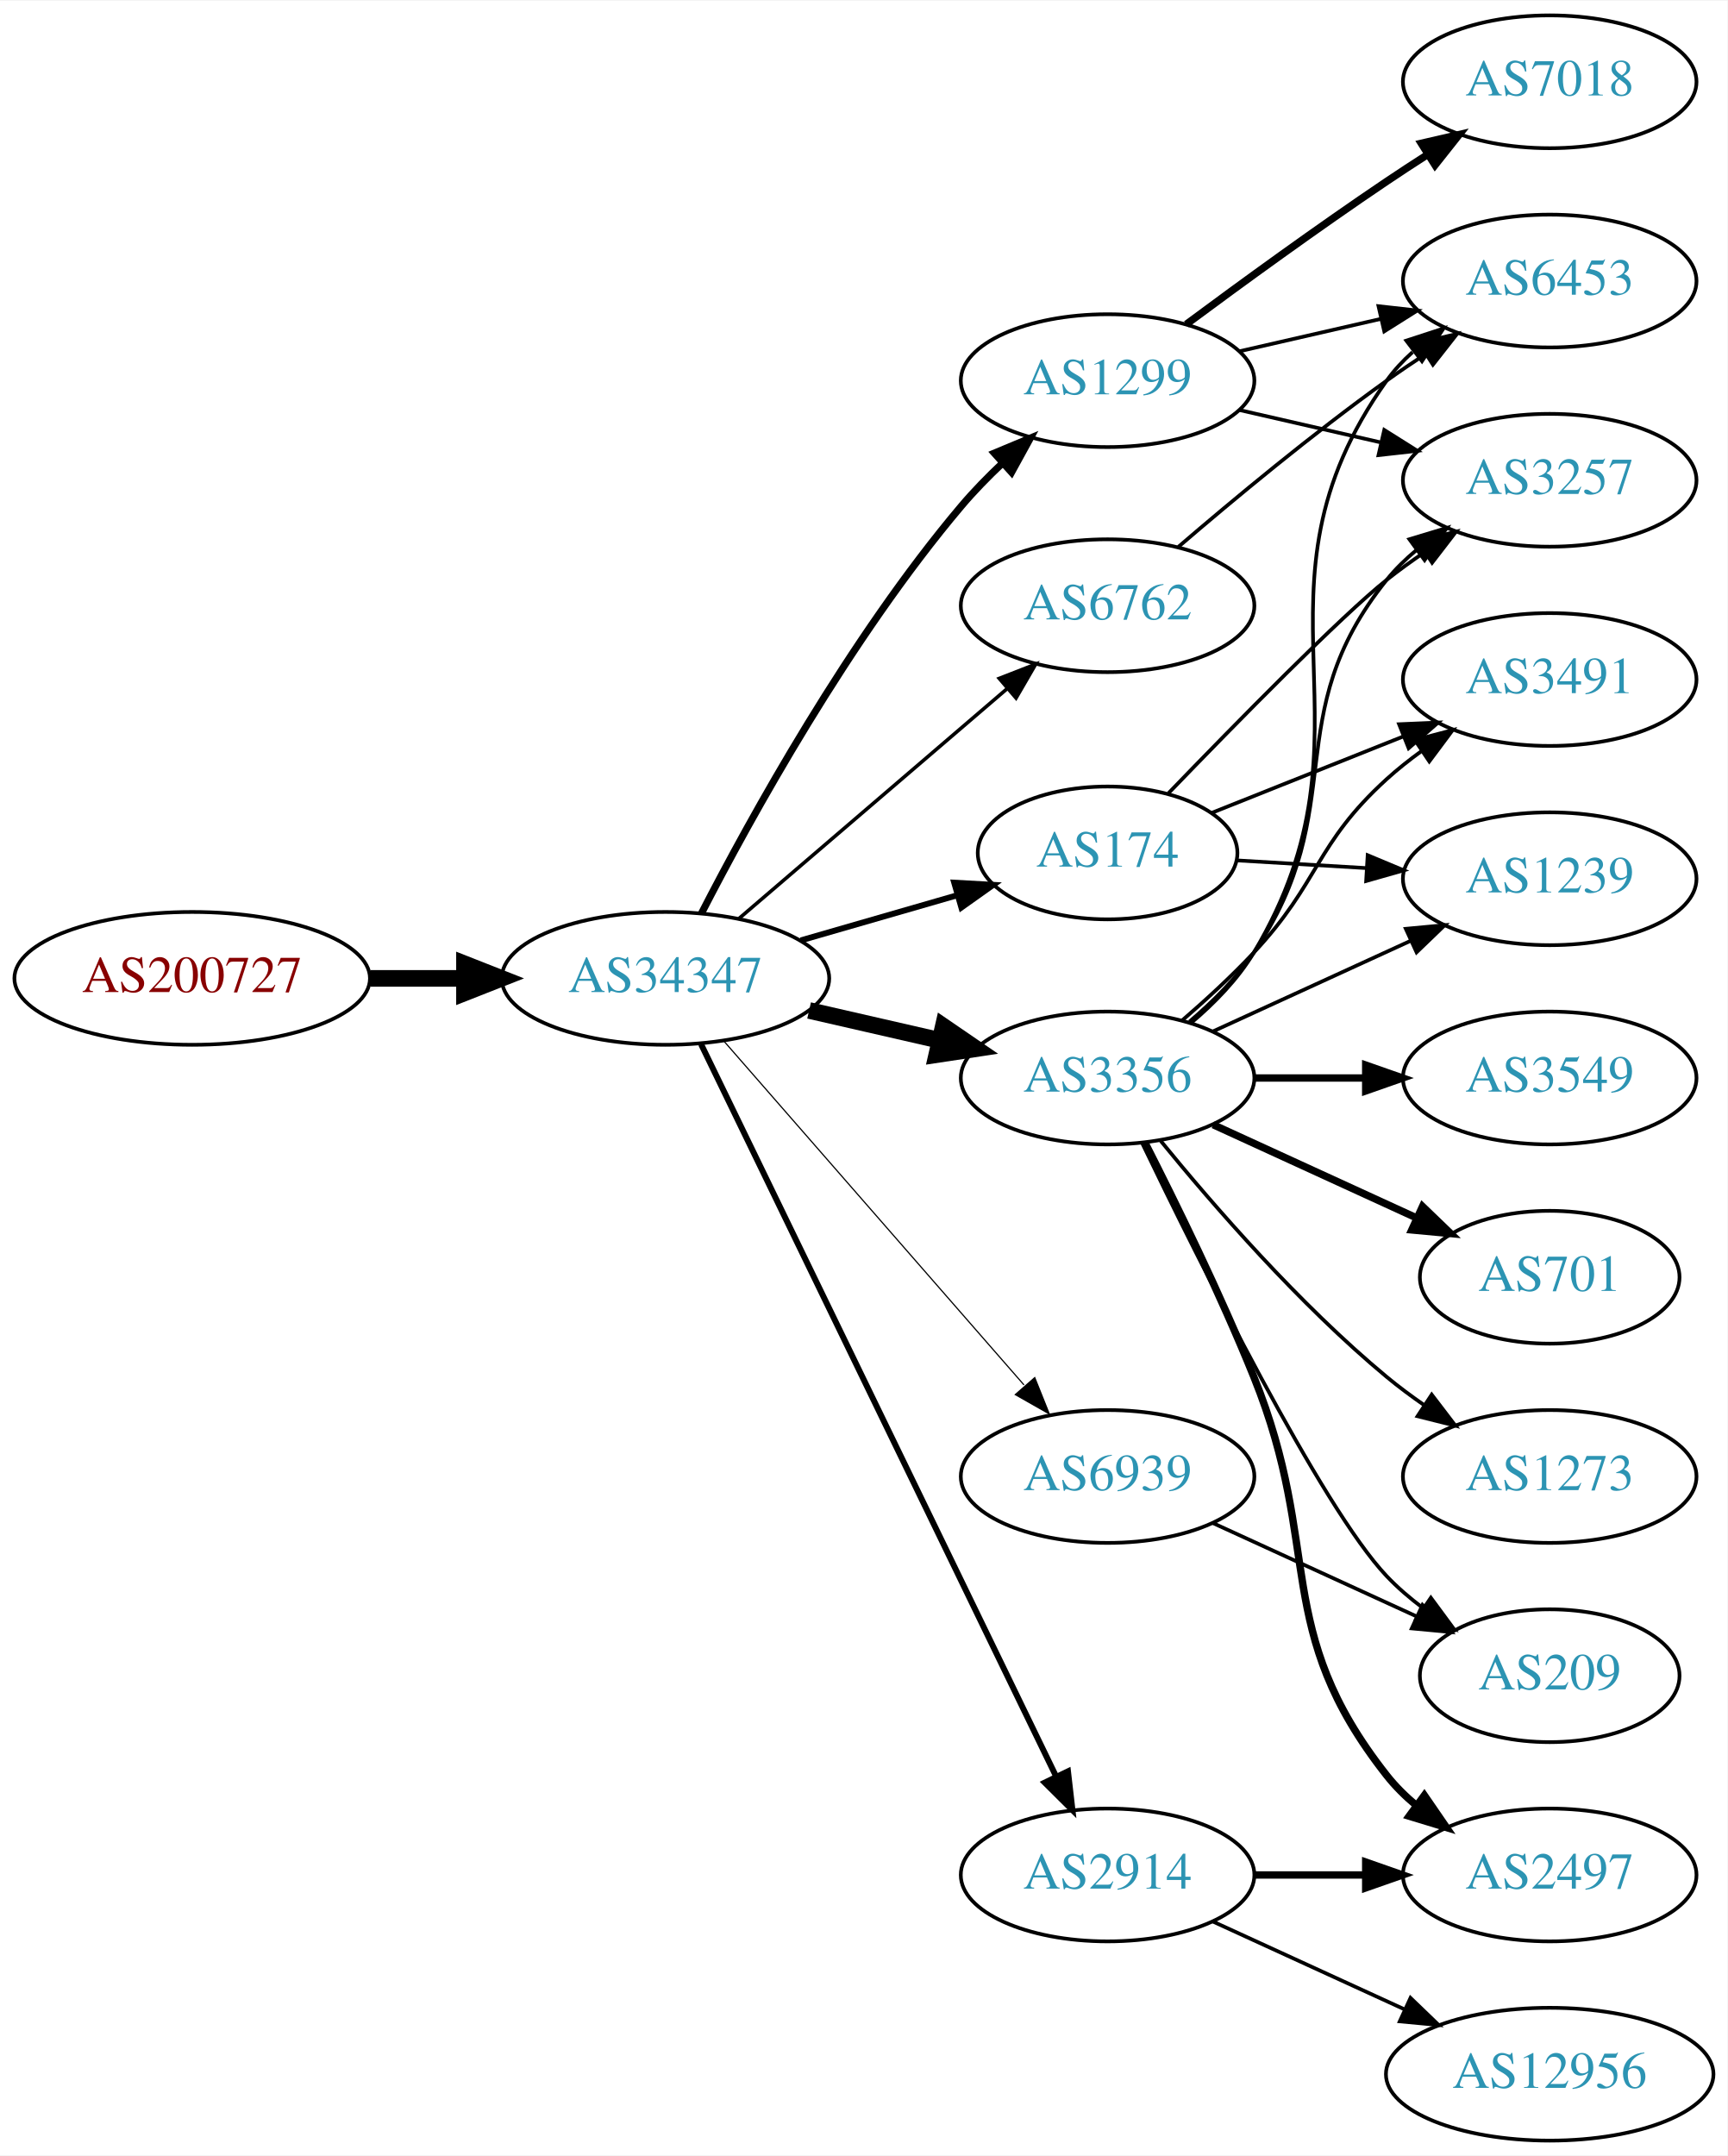
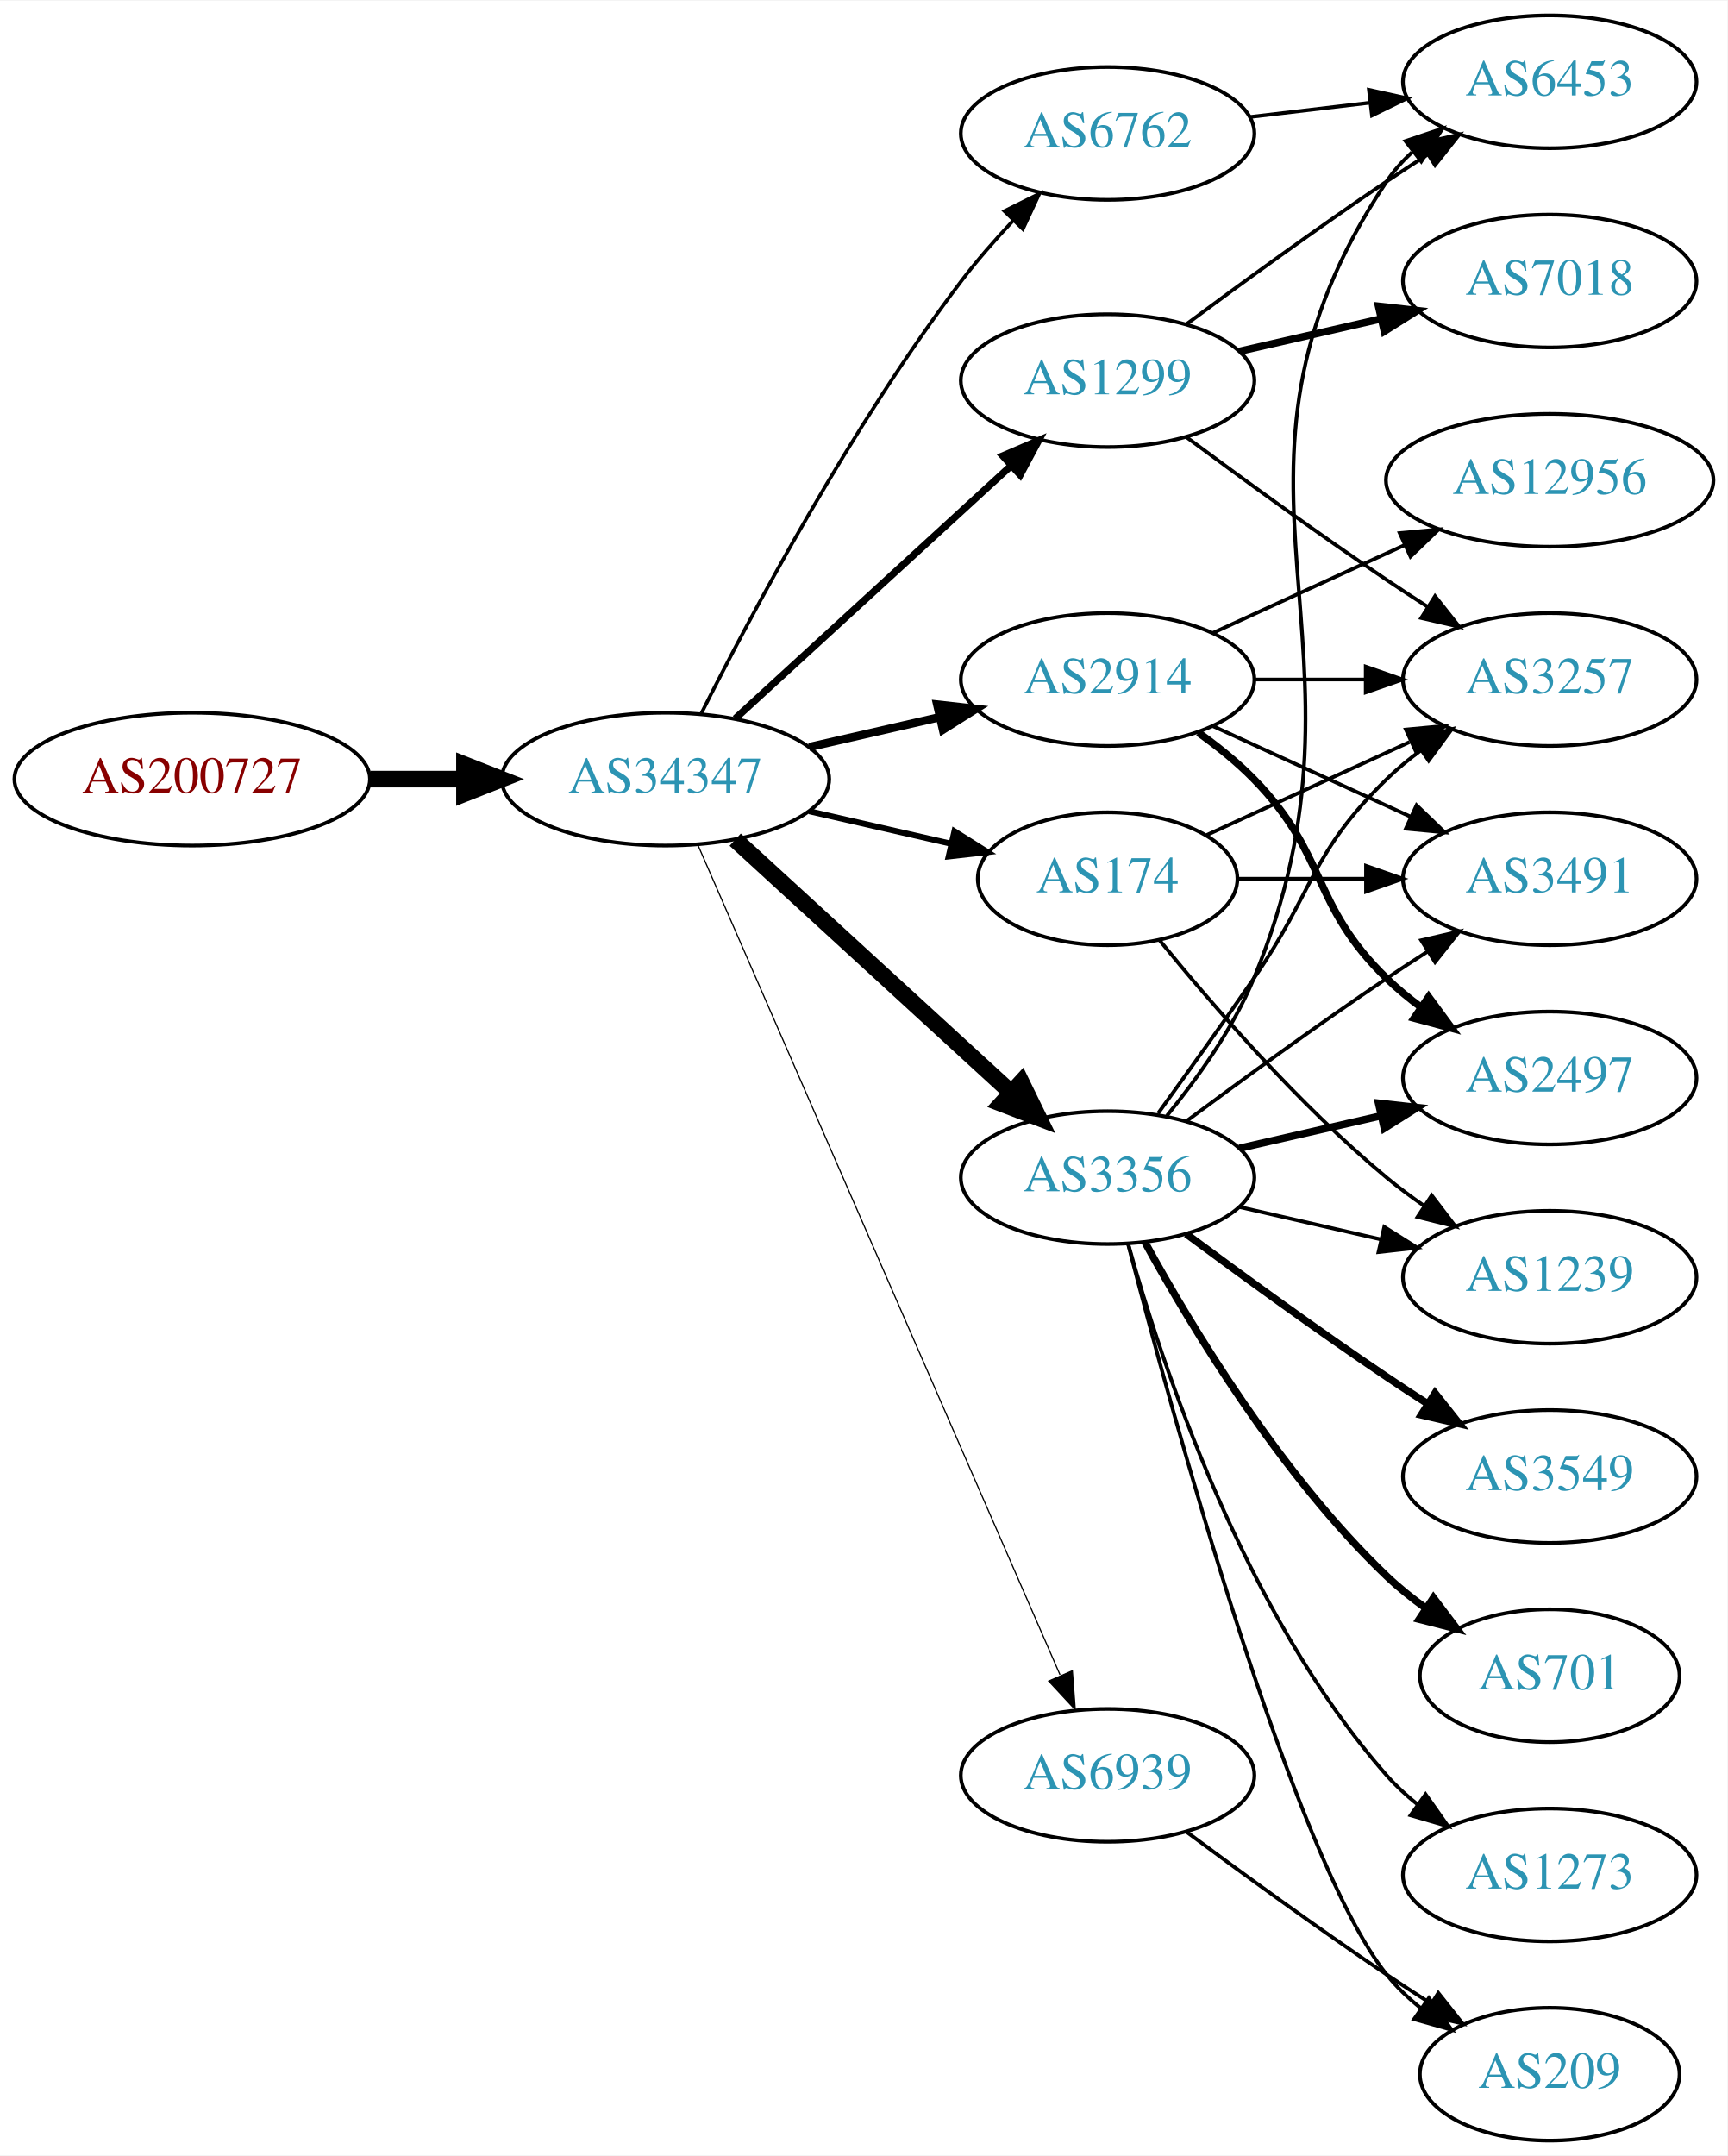
<svg xmlns="http://www.w3.org/2000/svg" xmlns:xlink="http://www.w3.org/1999/xlink" width="468pt" height="584pt" viewBox="0.00 0.00 468.27 584.00">
  <g id="graph0" class="graph" transform="scale(1 1) rotate(0) translate(4 580)">
    <polygon fill="white" stroke="none" points="-4,4 -4,-580 464.269,-580 464.269,4 -4,4" />
    <g id="node1" class="node">
      <g id="a_node1">
        <a xlink:href="/asn/200727" xlink:title="AS200727 ~ Kommunalbetriebe Rinn GmbH [AT]">
-           <ellipse fill="#ffffff" stroke="black" cx="48.096" cy="-315" rx="48.192" ry="18" />
-           <text text-anchor="middle" x="48.096" y="-311.3" font-family="Times,serif" font-size="14.00" fill="#880000">AS200727</text>
+           <ellipse fill="#ffffff" stroke="black" cx="48.096" cy="-369" rx="48.192" ry="18" />
+           <text text-anchor="middle" x="48.096" y="-365.3" font-family="Times,serif" font-size="14.00" fill="#880000">AS200727</text>
        </a>
      </g>
    </g>
    <g id="node2" class="node">
      <g id="a_node2">
        <a xlink:href="/asn/34347" xlink:title="AS34347 ~ Stadtwerke Hall in Tirol GmbH [AT]">
-           <ellipse fill="#ffffff" stroke="black" cx="176.388" cy="-315" rx="44.393" ry="18" />
-           <text text-anchor="middle" x="176.388" y="-311.3" font-family="Times,serif" font-size="14.00" fill="#2c94b3">AS34347</text>
+           <ellipse fill="#ffffff" stroke="black" cx="176.388" cy="-369" rx="44.393" ry="18" />
+           <text text-anchor="middle" x="176.388" y="-365.3" font-family="Times,serif" font-size="14.00" fill="#2c94b3">AS34347</text>
        </a>
      </g>
    </g>
    <g id="edge1" class="edge">
-       <path fill="none" stroke="black" stroke-width="4.5" d="M96.481,-315C104.742,-315 113.386,-315 121.799,-315" />
-       <polygon fill="black" stroke="black" stroke-width="4.5" points="121.904,-318.938 131.904,-315 121.904,-311.063 121.904,-318.938" />
+       <path fill="none" stroke="black" stroke-width="4.5" d="M96.481,-369C104.742,-369 113.386,-369 121.799,-369" />
+       <polygon fill="black" stroke="black" stroke-width="4.5" points="121.904,-372.938 131.904,-369 121.904,-365.063 121.904,-372.938" />
    </g>
    <g id="node3" class="node">
      <g id="a_node3">
-         <a xlink:href="/asn/174" xlink:title="AS174 ~ Cogent Communications [US]">
-           <ellipse fill="#ffffff" stroke="black" cx="296.23" cy="-349" rx="35.194" ry="18" />
-           <text text-anchor="middle" x="296.23" y="-345.3" font-family="Times,serif" font-size="14.00" fill="#2c94b3">AS174</text>
-         </a>
-       </g>
-     </g>
-     <g id="edge2" class="edge">
-       <path fill="none" stroke="black" stroke-width="1.607" d="M213.064,-325.293C226.474,-329.162 241.797,-333.583 255.549,-337.551" />
-       <polygon fill="black" stroke="black" stroke-width="1.607" points="254.657,-340.936 265.235,-340.346 256.597,-334.211 254.657,-340.936" />
-     </g>
-     <g id="node4" class="node">
-       <g id="a_node4">
        <a xlink:href="/asn/1299" xlink:title="AS1299 ~ Telia Carrier [EU]">
          <ellipse fill="#ffffff" stroke="black" cx="296.23" cy="-477" rx="39.794" ry="18" />
          <text text-anchor="middle" x="296.23" y="-473.3" font-family="Times,serif" font-size="14.00" fill="#2c94b3">AS1299</text>
        </a>
      </g>
    </g>
+     <g id="edge2" class="edge">
+       <path fill="none" stroke="black" stroke-width="1.929" d="M195.285,-385.403C215.214,-403.667 247.571,-433.322 270.048,-453.921" />
+       <polygon fill="black" stroke="black" stroke-width="1.929" points="267.813,-456.62 277.55,-460.797 272.543,-451.46 267.813,-456.62" />
+     </g>
+     <g id="node4" class="node">
+       <g id="a_node4">
+         <a xlink:href="/asn/6762" xlink:title="AS6762 ~ TELECOM ITALIA SPARKLE S.p.A. [IT]">
+           <ellipse fill="#ffffff" stroke="black" cx="296.23" cy="-544" rx="39.794" ry="18" />
+           <text text-anchor="middle" x="296.23" y="-540.3" font-family="Times,serif" font-size="14.00" fill="#2c94b3">AS6762</text>
+         </a>
+       </g>
+     </g>
    <g id="edge3" class="edge">
-       <path fill="none" stroke="black" stroke-width="1.929" d="M186.155,-332.647C199.403,-358.388 226.221,-407.075 256.584,-443 259.958,-446.993 263.808,-450.936 267.741,-454.644" />
-       <polygon fill="black" stroke="black" stroke-width="1.929" points="265.523,-457.357 275.301,-461.436 270.201,-452.15 265.523,-457.357" />
+       <path fill="none" stroke="black" stroke-width="0.964" d="M186.139,-386.885C199.568,-413.562 226.844,-464.827 256.584,-504 260.82,-509.581 265.76,-515.211 270.664,-520.415" />
+       <polygon fill="black" stroke="black" stroke-width="0.964" points="268.254,-522.957 277.738,-527.679 273.269,-518.073 268.254,-522.957" />
    </g>
    <g id="node5" class="node">
      <g id="a_node5">
-         <a xlink:href="/asn/3356" xlink:title="AS3356 ~ Level 3 Parent, LLC [US]">
-           <ellipse fill="#ffffff" stroke="black" cx="296.23" cy="-288" rx="39.794" ry="18" />
-           <text text-anchor="middle" x="296.23" y="-284.3" font-family="Times,serif" font-size="14.00" fill="#2c94b3">AS3356</text>
+         <a xlink:href="/asn/2914" xlink:title="AS2914 ~ NTT America, Inc. [US]">
+           <ellipse fill="#ffffff" stroke="black" cx="296.23" cy="-396" rx="39.794" ry="18" />
+           <text text-anchor="middle" x="296.23" y="-392.3" font-family="Times,serif" font-size="14.00" fill="#2c94b3">AS2914</text>
        </a>
      </g>
    </g>
    <g id="edge4" class="edge">
-       <path fill="none" stroke="black" stroke-width="4.5" d="M215.322,-306.308C226.563,-303.733 238.976,-300.889 250.599,-298.226" />
-       <polygon fill="black" stroke="black" stroke-width="4.5" points="251.692,-302.015 260.56,-295.943 249.934,-294.339 251.692,-302.015" />
+       <path fill="none" stroke="black" stroke-width="2.25" d="M215.322,-377.692C226.563,-380.267 238.976,-383.111 250.599,-385.774" />
+       <polygon fill="black" stroke="black" stroke-width="2.25" points="250.031,-389.235 260.56,-388.057 251.595,-382.412 250.031,-389.235" />
    </g>
    <g id="node6" class="node">
      <g id="a_node6">
-         <a xlink:href="/asn/2914" xlink:title="AS2914 ~ NTT America, Inc. [US]">
-           <ellipse fill="#ffffff" stroke="black" cx="296.23" cy="-72" rx="39.794" ry="18" />
-           <text text-anchor="middle" x="296.23" y="-68.3" font-family="Times,serif" font-size="14.00" fill="#2c94b3">AS2914</text>
+         <a xlink:href="/asn/3356" xlink:title="AS3356 ~ Level 3 Parent, LLC [US]">
+           <ellipse fill="#ffffff" stroke="black" cx="296.23" cy="-261" rx="39.794" ry="18" />
+           <text text-anchor="middle" x="296.23" y="-257.3" font-family="Times,serif" font-size="14.00" fill="#2c94b3">AS3356</text>
        </a>
      </g>
    </g>
    <g id="edge5" class="edge">
-       <path fill="none" stroke="black" stroke-width="1.607" d="M186.053,-297.132C206.533,-254.899 258.021,-148.728 282.247,-98.773" />
-       <polygon fill="black" stroke="black" stroke-width="1.607" points="285.497,-100.092 286.711,-89.567 279.198,-97.037 285.497,-100.092" />
+       <path fill="none" stroke="black" stroke-width="4.5" d="M195.285,-352.597C215.214,-334.333 247.571,-304.678 270.048,-284.079" />
+       <polygon fill="black" stroke="black" stroke-width="4.5" points="272.838,-286.863 277.55,-277.203 267.517,-281.057 272.838,-286.863" />
    </g>
    <g id="node7" class="node">
      <g id="a_node7">
-         <a xlink:href="/asn/6762" xlink:title="AS6762 ~ TELECOM ITALIA SPARKLE S.p.A. [IT]">
-           <ellipse fill="#ffffff" stroke="black" cx="296.23" cy="-416" rx="39.794" ry="18" />
-           <text text-anchor="middle" x="296.23" y="-412.3" font-family="Times,serif" font-size="14.00" fill="#2c94b3">AS6762</text>
+         <a xlink:href="/asn/174" xlink:title="AS174 ~ Cogent Communications [US]">
+           <ellipse fill="#ffffff" stroke="black" cx="296.23" cy="-342" rx="35.194" ry="18" />
+           <text text-anchor="middle" x="296.23" y="-338.3" font-family="Times,serif" font-size="14.00" fill="#2c94b3">AS174</text>
        </a>
      </g>
    </g>
    <g id="edge6" class="edge">
-       <path fill="none" stroke="black" stroke-width="0.964" d="M196.321,-331.227C216.022,-348.113 247.017,-374.678 269.056,-393.566" />
-       <polygon fill="black" stroke="black" stroke-width="0.964" points="266.862,-396.296 276.732,-400.146 271.417,-390.981 266.862,-396.296" />
+       <path fill="none" stroke="black" stroke-width="1.607" d="M215.322,-360.308C227.639,-357.486 241.364,-354.342 253.915,-351.466" />
+       <polygon fill="black" stroke="black" stroke-width="1.607" points="254.714,-354.874 263.68,-349.229 253.15,-348.051 254.714,-354.874" />
    </g>
    <g id="node8" class="node">
      <g id="a_node8">
        <a xlink:href="/asn/6939" xlink:title="AS6939 ~ Hurricane Electric LLC [US]">
-           <ellipse fill="#ffffff" stroke="black" cx="296.23" cy="-180" rx="39.794" ry="18" />
-           <text text-anchor="middle" x="296.23" y="-176.3" font-family="Times,serif" font-size="14.00" fill="#2c94b3">AS6939</text>
+           <ellipse fill="#ffffff" stroke="black" cx="296.23" cy="-99" rx="39.794" ry="18" />
+           <text text-anchor="middle" x="296.23" y="-95.3" font-family="Times,serif" font-size="14.00" fill="#2c94b3">AS6939</text>
        </a>
      </g>
    </g>
    <g id="edge7" class="edge">
-       <path fill="none" stroke="black" stroke-width="0.321" d="M192.312,-297.902C212.855,-274.369 249.974,-231.845 273.571,-204.813" />
-       <polygon fill="black" stroke="black" stroke-width="0.321" points="276.487,-206.794 280.426,-196.959 271.214,-202.191 276.487,-206.794" />
+       <path fill="none" stroke="black" stroke-width="0.321" d="M185.12,-351.285C205.221,-305.229 259.229,-181.486 283.332,-126.261" />
+       <polygon fill="black" stroke="black" stroke-width="0.321" points="286.677,-127.346 287.47,-116.781 280.262,-124.546 286.677,-127.346" />
+     </g>
+     <g id="node9" class="node">
+       <g id="a_node9">
+         <a xlink:href="/asn/6453" xlink:title="AS6453 ~ TATA COMMUNICATIONS (AMERICA) INC [US]">
+           <ellipse fill="#ffffff" stroke="black" cx="416.073" cy="-558" rx="39.794" ry="18" />
+           <text text-anchor="middle" x="416.073" y="-554.3" font-family="Times,serif" font-size="14.00" fill="#2c94b3">AS6453</text>
+         </a>
+       </g>
+     </g>
+     <g id="edge24" class="edge">
+       <path fill="none" stroke="black" d="M317.56,-492.277C332.423,-503.304 353.167,-518.407 371.877,-531 375.426,-533.389 379.176,-535.839 382.924,-538.242" />
+       <polygon fill="black" stroke="black" points="381.251,-541.325 391.573,-543.712 384.993,-535.409 381.251,-541.325" />
+     </g>
+     <g id="node11" class="node">
+       <g id="a_node11">
+         <a xlink:href="/asn/3257" xlink:title="AS3257 ~ GTT [DE]">
+           <ellipse fill="#ffffff" stroke="black" cx="416.073" cy="-396" rx="39.794" ry="18" />
+           <text text-anchor="middle" x="416.073" y="-392.3" font-family="Times,serif" font-size="14.00" fill="#2c94b3">AS3257</text>
+         </a>
+       </g>
+     </g>
+     <g id="edge22" class="edge">
+       <path fill="none" stroke="black" d="M317.56,-461.723C332.423,-450.696 353.167,-435.593 371.877,-423 375.426,-420.611 379.176,-418.161 382.924,-415.758" />
+       <polygon fill="black" stroke="black" points="384.993,-418.591 391.573,-410.288 381.251,-412.675 384.993,-418.591" />
+     </g>
+     <g id="node19" class="node">
+       <g id="a_node19">
+         <a xlink:href="/asn/7018" xlink:title="AS7018 ~ AT&amp;T Services, Inc. [US]">
+           <ellipse fill="#ffffff" stroke="black" cx="416.073" cy="-504" rx="39.794" ry="18" />
+           <text text-anchor="middle" x="416.073" y="-500.3" font-family="Times,serif" font-size="14.00" fill="#2c94b3">AS7018</text>
+         </a>
+       </g>
+     </g>
+     <g id="edge23" class="edge">
+       <path fill="none" stroke="black" stroke-width="2" d="M331.949,-484.955C343.949,-487.704 357.57,-490.825 370.263,-493.733" />
+       <polygon fill="black" stroke="black" stroke-width="2" points="369.665,-497.187 380.194,-496.009 371.229,-490.364 369.665,-497.187" />
+     </g>
+     <g id="edge8" class="edge">
+       <path fill="none" stroke="black" d="M334.84,-548.468C345.151,-549.693 356.469,-551.038 367.269,-552.321" />
+       <polygon fill="black" stroke="black" points="367.073,-555.822 377.416,-553.526 367.898,-548.871 367.073,-555.822" />
    </g>
    <g id="node10" class="node">
      <g id="a_node10">
-         <a xlink:href="/asn/3257" xlink:title="AS3257 ~ GTT [DE]">
-           <ellipse fill="#ffffff" stroke="black" cx="416.073" cy="-450" rx="39.794" ry="18" />
-           <text text-anchor="middle" x="416.073" y="-446.3" font-family="Times,serif" font-size="14.00" fill="#2c94b3">AS3257</text>
-         </a>
-       </g>
-     </g>
-     <g id="edge22" class="edge">
-       <path fill="none" stroke="black" d="M312.726,-365.182C330.789,-383.897 359.717,-413.37 371.877,-423 375.152,-425.594 378.69,-428.151 382.282,-430.595" />
-       <polygon fill="black" stroke="black" points="380.375,-433.53 390.663,-436.059 384.198,-427.666 380.375,-433.53" />
+         <a xlink:href="/asn/2497" xlink:title="AS2497 ~ Internet Initiative Japan Inc. [JP]">
+           <ellipse fill="#ffffff" stroke="black" cx="416.073" cy="-288" rx="39.794" ry="18" />
+           <text text-anchor="middle" x="416.073" y="-284.3" font-family="Times,serif" font-size="14.00" fill="#2c94b3">AS2497</text>
+         </a>
+       </g>
+     </g>
+     <g id="edge9" class="edge">
+       <path fill="none" stroke="black" stroke-width="2" d="M320.824,-381.611C326.08,-377.852 331.412,-373.563 335.877,-369 356.049,-348.383 351.183,-335.094 371.877,-315 374.722,-312.237 377.896,-309.614 381.196,-307.166" />
+       <polygon fill="black" stroke="black" stroke-width="2" points="383.261,-309.994 389.544,-301.462 379.312,-304.214 383.261,-309.994" />
+     </g>
+     <g id="edge10" class="edge">
+       <path fill="none" stroke="black" d="M336.143,-396C345.696,-396 356.046,-396 366.008,-396" />
+       <polygon fill="black" stroke="black" points="366.201,-399.5 376.201,-396 366.201,-392.5 366.201,-399.5" />
+     </g>
+     <g id="node12" class="node">
+       <g id="a_node12">
+         <a xlink:href="/asn/3491" xlink:title="AS3491 ~ PCCW Global, Inc. [US]">
+           <ellipse fill="#ffffff" stroke="black" cx="416.073" cy="-342" rx="39.794" ry="18" />
+           <text text-anchor="middle" x="416.073" y="-338.3" font-family="Times,serif" font-size="14.00" fill="#2c94b3">AS3491</text>
+         </a>
+       </g>
+     </g>
+     <g id="edge11" class="edge">
+       <path fill="none" stroke="black" d="M324.859,-383.339C340.816,-376.027 361.087,-366.739 378.369,-358.819" />
+       <polygon fill="black" stroke="black" points="379.984,-361.929 387.617,-354.581 377.068,-355.565 379.984,-361.929" />
    </g>
    <g id="node13" class="node">
      <g id="a_node13">
-         <a xlink:href="/asn/1239" xlink:title="AS1239 ~ Sprint [US]">
-           <ellipse fill="#ffffff" stroke="black" cx="416.073" cy="-342" rx="39.794" ry="18" />
-           <text text-anchor="middle" x="416.073" y="-338.3" font-family="Times,serif" font-size="14.00" fill="#2c94b3">AS1239</text>
-         </a>
-       </g>
-     </g>
-     <g id="edge20" class="edge">
-       <path fill="none" stroke="black" d="M331.315,-346.975C342.251,-346.326 354.583,-345.593 366.355,-344.894" />
-       <polygon fill="black" stroke="black" points="366.732,-348.378 376.507,-344.291 366.317,-341.39 366.732,-348.378" />
+         <a xlink:href="/asn/12956" xlink:title="AS12956 ~ TELXIUS [ES]">
+           <ellipse fill="#ffffff" stroke="black" cx="416.073" cy="-450" rx="44.393" ry="18" />
+           <text text-anchor="middle" x="416.073" y="-446.3" font-family="Times,serif" font-size="14.00" fill="#2c94b3">AS12956</text>
+         </a>
+       </g>
+     </g>
+     <g id="edge12" class="edge">
+       <path fill="none" stroke="black" d="M324.859,-408.661C340.357,-415.762 359.923,-424.728 376.87,-432.494" />
+       <polygon fill="black" stroke="black" points="375.424,-435.681 385.973,-436.665 378.34,-429.317 375.424,-435.681" />
+     </g>
+     <g id="edge19" class="edge">
+       <path fill="none" stroke="black" d="M312.313,-277.777C320.562,-287.869 330.223,-301.369 335.877,-315 373.162,-404.899 317.838,-450.056 371.877,-531 373.792,-533.869 376.126,-536.49 378.707,-538.872" />
+       <polygon fill="black" stroke="black" points="376.97,-541.954 387.018,-545.313 381.258,-536.421 376.97,-541.954" />
+     </g>
+     <g id="edge17" class="edge">
+       <path fill="none" stroke="black" stroke-width="2" d="M331.949,-268.955C343.949,-271.704 357.57,-274.825 370.263,-277.733" />
+       <polygon fill="black" stroke="black" stroke-width="2" points="369.665,-281.187 380.194,-280.009 371.229,-274.364 369.665,-281.187" />
+     </g>
+     <g id="edge16" class="edge">
+       <path fill="none" stroke="black" d="M309.909,-278.406C317.525,-288.937 327.358,-302.67 335.877,-315 352.272,-338.731 351.183,-348.906 371.877,-369 374.722,-371.763 377.896,-374.386 381.196,-376.834" />
+       <polygon fill="black" stroke="black" points="379.312,-379.786 389.544,-382.538 383.261,-374.006 379.312,-379.786" />
+     </g>
+     <g id="edge18" class="edge">
+       <path fill="none" stroke="black" d="M317.56,-276.277C332.423,-287.304 353.167,-302.407 371.877,-315 375.426,-317.389 379.176,-319.839 382.924,-322.242" />
+       <polygon fill="black" stroke="black" points="381.251,-325.325 391.573,-327.712 384.993,-319.409 381.251,-325.325" />
+     </g>
+     <g id="node14" class="node">
+       <g id="a_node14">
+         <a xlink:href="/asn/3549" xlink:title="AS3549 ~ Level 3 Parent, LLC [US]">
+           <ellipse fill="#ffffff" stroke="black" cx="416.073" cy="-180" rx="39.794" ry="18" />
+           <text text-anchor="middle" x="416.073" y="-176.3" font-family="Times,serif" font-size="14.00" fill="#2c94b3">AS3549</text>
+         </a>
+       </g>
+     </g>
+     <g id="edge13" class="edge">
+       <path fill="none" stroke="black" stroke-width="2" d="M317.56,-245.723C332.423,-234.696 353.167,-219.593 371.877,-207 375.426,-204.611 379.176,-202.161 382.924,-199.758" />
+       <polygon fill="black" stroke="black" stroke-width="2" points="384.993,-202.591 391.573,-194.288 381.251,-196.675 384.993,-202.591" />
+     </g>
+     <g id="node15" class="node">
+       <g id="a_node15">
+         <a xlink:href="/asn/701" xlink:title="AS701 ~ UUNET [US]">
+           <ellipse fill="#ffffff" stroke="black" cx="416.073" cy="-126" rx="35.194" ry="18" />
+           <text text-anchor="middle" x="416.073" y="-122.3" font-family="Times,serif" font-size="14.00" fill="#2c94b3">AS701</text>
+         </a>
+       </g>
+     </g>
+     <g id="edge14" class="edge">
+       <path fill="none" stroke="black" stroke-width="2" d="M306.471,-243.287C319.017,-220.439 343.194,-180.389 371.877,-153 375.131,-149.893 378.797,-146.954 382.584,-144.24" />
+       <polygon fill="black" stroke="black" stroke-width="2" points="384.561,-147.128 390.952,-138.678 380.686,-141.299 384.561,-147.128" />
    </g>
    <g id="node16" class="node">
      <g id="a_node16">
-         <a xlink:href="/asn/3491" xlink:title="AS3491 ~ PCCW Global, Inc. [US]">
-           <ellipse fill="#ffffff" stroke="black" cx="416.073" cy="-396" rx="39.794" ry="18" />
-           <text text-anchor="middle" x="416.073" y="-392.3" font-family="Times,serif" font-size="14.00" fill="#2c94b3">AS3491</text>
-         </a>
-       </g>
-     </g>
-     <g id="edge21" class="edge">
-       <path fill="none" stroke="black" d="M324.562,-359.901C339.908,-366.021 359.313,-373.761 376.216,-380.502" />
-       <polygon fill="black" stroke="black" points="375.244,-383.883 385.83,-384.337 377.838,-377.381 375.244,-383.883" />
-     </g>
-     <g id="edge18" class="edge">
-       <path fill="none" stroke="black" d="M331.949,-469.045C343.949,-466.296 357.57,-463.175 370.263,-460.267" />
-       <polygon fill="black" stroke="black" points="371.229,-463.636 380.194,-457.991 369.665,-456.813 371.229,-463.636" />
-     </g>
-     <g id="node15" class="node">
-       <g id="a_node15">
-         <a xlink:href="/asn/6453" xlink:title="AS6453 ~ TATA COMMUNICATIONS (AMERICA) INC [US]">
-           <ellipse fill="#ffffff" stroke="black" cx="416.073" cy="-504" rx="39.794" ry="18" />
-           <text text-anchor="middle" x="416.073" y="-500.3" font-family="Times,serif" font-size="14.00" fill="#2c94b3">AS6453</text>
-         </a>
-       </g>
-     </g>
-     <g id="edge19" class="edge">
-       <path fill="none" stroke="black" d="M331.949,-484.955C343.949,-487.704 357.57,-490.825 370.263,-493.733" />
-       <polygon fill="black" stroke="black" points="369.665,-497.187 380.194,-496.009 371.229,-490.364 369.665,-497.187" />
+         <a xlink:href="/asn/1239" xlink:title="AS1239 ~ Sprint [US]">
+           <ellipse fill="#ffffff" stroke="black" cx="416.073" cy="-234" rx="39.794" ry="18" />
+           <text text-anchor="middle" x="416.073" y="-230.3" font-family="Times,serif" font-size="14.00" fill="#2c94b3">AS1239</text>
+         </a>
+       </g>
+     </g>
+     <g id="edge15" class="edge">
+       <path fill="none" stroke="black" d="M331.949,-253.045C343.949,-250.296 357.57,-247.175 370.263,-244.267" />
+       <polygon fill="black" stroke="black" points="371.229,-247.636 380.194,-241.991 369.665,-240.813 371.229,-247.636" />
+     </g>
+     <g id="node17" class="node">
+       <g id="a_node17">
+         <a xlink:href="/asn/209" xlink:title="AS209 ~ CenturyLink Communications, LLC [US]">
+           <ellipse fill="#ffffff" stroke="black" cx="416.073" cy="-18" rx="35.194" ry="18" />
+           <text text-anchor="middle" x="416.073" y="-14.3" font-family="Times,serif" font-size="14.00" fill="#2c94b3">AS209</text>
+         </a>
+       </g>
+     </g>
+     <g id="edge20" class="edge">
+       <path fill="none" stroke="black" d="M301.747,-243.158C313.598,-197.353 346.421,-76.97 371.877,-45 374.541,-41.653 377.742,-38.607 381.18,-35.868" />
+       <polygon fill="black" stroke="black" points="383.317,-38.643 389.493,-30.035 379.297,-32.913 383.317,-38.643" />
    </g>
    <g id="node18" class="node">
      <g id="a_node18">
-         <a xlink:href="/asn/7018" xlink:title="AS7018 ~ AT&amp;T Services, Inc. [US]">
-           <ellipse fill="#ffffff" stroke="black" cx="416.073" cy="-558" rx="39.794" ry="18" />
-           <text text-anchor="middle" x="416.073" y="-554.3" font-family="Times,serif" font-size="14.00" fill="#2c94b3">AS7018</text>
-         </a>
-       </g>
-     </g>
-     <g id="edge17" class="edge">
-       <path fill="none" stroke="black" stroke-width="2" d="M317.56,-492.277C332.423,-503.304 353.167,-518.407 371.877,-531 375.426,-533.389 379.176,-535.839 382.924,-538.242" />
-       <polygon fill="black" stroke="black" stroke-width="2" points="381.251,-541.325 391.573,-543.712 384.993,-535.409 381.251,-541.325" />
-     </g>
-     <g id="node9" class="node">
-       <g id="a_node9">
-         <a xlink:href="/asn/2497" xlink:title="AS2497 ~ Internet Initiative Japan Inc. [JP]">
+         <a xlink:href="/asn/1273" xlink:title="AS1273 ~ Vodafone Group PLC [EU]">
          <ellipse fill="#ffffff" stroke="black" cx="416.073" cy="-72" rx="39.794" ry="18" />
-           <text text-anchor="middle" x="416.073" y="-68.3" font-family="Times,serif" font-size="14.00" fill="#2c94b3">AS2497</text>
-         </a>
-       </g>
-     </g>
-     <g id="edge8" class="edge">
-       <path fill="none" stroke="black" stroke-width="2" d="M306.311,-270.583C314.579,-254.366 326.841,-229.397 335.877,-207 354.806,-160.078 340.578,-138.754 371.877,-99 374.202,-96.047 376.945,-93.33 379.904,-90.853" />
-       <polygon fill="black" stroke="black" stroke-width="2" points="382.097,-93.585 388.101,-84.855 377.964,-87.936 382.097,-93.585" />
-     </g>
-     <g id="edge9" class="edge">
-       <path fill="none" stroke="black" d="M318.408,-303.261C324.7,-308.616 331.162,-315.047 335.877,-322 362.621,-361.443 342.012,-385.863 371.877,-423 374.232,-425.929 376.996,-428.63 379.968,-431.097" />
-       <polygon fill="black" stroke="black" points="378.038,-434.022 388.182,-437.08 382.16,-428.363 378.038,-434.022" />
-     </g>
-     <g id="node11" class="node">
-       <g id="a_node11">
-         <a xlink:href="/asn/3549" xlink:title="AS3549 ~ Level 3 Parent, LLC [US]">
-           <ellipse fill="#ffffff" stroke="black" cx="416.073" cy="-288" rx="39.794" ry="18" />
-           <text text-anchor="middle" x="416.073" y="-284.3" font-family="Times,serif" font-size="14.00" fill="#2c94b3">AS3549</text>
-         </a>
-       </g>
-     </g>
-     <g id="edge10" class="edge">
-       <path fill="none" stroke="black" stroke-width="2" d="M336.143,-288C345.696,-288 356.046,-288 366.008,-288" />
-       <polygon fill="black" stroke="black" stroke-width="2" points="366.201,-291.5 376.201,-288 366.201,-284.5 366.201,-291.5" />
-     </g>
-     <g id="node12" class="node">
-       <g id="a_node12">
-         <a xlink:href="/asn/701" xlink:title="AS701 ~ UUNET [US]">
-           <ellipse fill="#ffffff" stroke="black" cx="416.073" cy="-234" rx="35.194" ry="18" />
-           <text text-anchor="middle" x="416.073" y="-230.3" font-family="Times,serif" font-size="14.00" fill="#2c94b3">AS701</text>
-         </a>
-       </g>
-     </g>
-     <g id="edge11" class="edge">
-       <path fill="none" stroke="black" stroke-width="2" d="M324.859,-275.339C341.275,-267.817 362.257,-258.202 379.854,-250.139" />
-       <polygon fill="black" stroke="black" stroke-width="2" points="381.598,-253.189 389.231,-245.842 378.682,-246.826 381.598,-253.189" />
-     </g>
-     <g id="edge12" class="edge">
-       <path fill="none" stroke="black" d="M324.859,-300.661C340.816,-307.973 361.087,-317.261 378.369,-325.181" />
-       <polygon fill="black" stroke="black" points="377.068,-328.435 387.617,-329.419 379.984,-322.071 377.068,-328.435" />
-     </g>
-     <g id="node14" class="node">
-       <g id="a_node14">
-         <a xlink:href="/asn/209" xlink:title="AS209 ~ CenturyLink Communications, LLC [US]">
-           <ellipse fill="#ffffff" stroke="black" cx="416.073" cy="-126" rx="35.194" ry="18" />
-           <text text-anchor="middle" x="416.073" y="-122.3" font-family="Times,serif" font-size="14.00" fill="#2c94b3">AS209</text>
-         </a>
-       </g>
-     </g>
-     <g id="edge13" class="edge">
-       <path fill="none" stroke="black" d="M305.577,-270.405C321.044,-238.268 354.19,-171.66 371.877,-153 374.82,-149.895 378.193,-146.999 381.729,-144.345" />
-       <polygon fill="black" stroke="black" points="383.858,-147.129 390.148,-138.603 379.914,-141.346 383.858,-147.129" />
-     </g>
-     <g id="edge14" class="edge">
-       <path fill="none" stroke="black" d="M318.894,-302.952C325.211,-308.29 331.567,-314.79 335.877,-322 372.161,-382.705 330.774,-419.448 371.877,-477 373.881,-479.807 376.277,-482.385 378.9,-484.739" />
-       <polygon fill="black" stroke="black" points="377.205,-487.849 387.278,-491.134 381.452,-482.284 377.205,-487.849" />
-     </g>
-     <g id="edge15" class="edge">
-       <path fill="none" stroke="black" d="M316.39,-303.554C322.833,-309.118 329.898,-315.601 335.877,-322 353.84,-341.226 352.408,-351.299 371.877,-369 374.811,-371.668 378.043,-374.23 381.378,-376.641" />
-       <polygon fill="black" stroke="black" points="379.521,-379.61 389.769,-382.297 383.434,-373.806 379.521,-379.61" />
-     </g>
-     <g id="node17" class="node">
-       <g id="a_node17">
-         <a xlink:href="/asn/1273" xlink:title="AS1273 ~ Vodafone Group PLC [EU]">
-           <ellipse fill="#ffffff" stroke="black" cx="416.073" cy="-180" rx="39.794" ry="18" />
-           <text text-anchor="middle" x="416.073" y="-176.3" font-family="Times,serif" font-size="14.00" fill="#2c94b3">AS1273</text>
-         </a>
-       </g>
-     </g>
-     <g id="edge16" class="edge">
-       <path fill="none" stroke="black" d="M310.649,-270.935C324.764,-253.625 348.178,-226.655 371.877,-207 375.093,-204.332 378.594,-201.73 382.164,-199.259" />
-       <polygon fill="black" stroke="black" points="384.088,-202.183 390.52,-193.764 380.242,-196.334 384.088,-202.183" />
-     </g>
-     <g id="edge23" class="edge">
-       <path fill="none" stroke="black" stroke-width="2" d="M336.143,-72C345.696,-72 356.046,-72 366.008,-72" />
-       <polygon fill="black" stroke="black" stroke-width="2" points="366.201,-75.5 376.201,-72 366.201,-68.5 366.201,-75.5" />
-     </g>
-     <g id="node19" class="node">
-       <g id="a_node19">
-         <a xlink:href="/asn/12956" xlink:title="AS12956 ~ TELXIUS [ES]">
-           <ellipse fill="#ffffff" stroke="black" cx="416.073" cy="-18" rx="44.393" ry="18" />
-           <text text-anchor="middle" x="416.073" y="-14.3" font-family="Times,serif" font-size="14.00" fill="#2c94b3">AS12956</text>
-         </a>
-       </g>
-     </g>
-     <g id="edge24" class="edge">
-       <path fill="none" stroke="black" d="M324.859,-59.339C340.357,-52.238 359.923,-43.272 376.87,-35.506" />
-       <polygon fill="black" stroke="black" points="378.34,-38.682 385.973,-31.335 375.424,-32.319 378.34,-38.682" />
+           <text text-anchor="middle" x="416.073" y="-68.3" font-family="Times,serif" font-size="14.00" fill="#2c94b3">AS1273</text>
+         </a>
+       </g>
+     </g>
+     <g id="edge21" class="edge">
+       <path fill="none" stroke="black" d="M301.803,-243.054C310.709,-211.005 332.993,-143.158 371.877,-99 374.361,-96.179 377.21,-93.551 380.236,-91.129" />
+       <polygon fill="black" stroke="black" points="382.422,-93.869 388.525,-85.209 378.353,-88.172 382.422,-93.869" />
+     </g>
+     <g id="edge27" class="edge">
+       <path fill="none" stroke="black" d="M323.091,-353.851C339.212,-361.238 360.214,-370.862 378.079,-379.048" />
+       <polygon fill="black" stroke="black" points="377.082,-382.441 387.631,-383.425 379.998,-376.077 377.082,-382.441" />
    </g>
    <g id="edge25" class="edge">
-       <path fill="none" stroke="black" d="M315.429,-431.964C330.236,-444.682 351.88,-462.667 371.877,-477 375.273,-479.434 378.887,-481.89 382.523,-484.276" />
-       <polygon fill="black" stroke="black" points="380.645,-487.229 390.954,-489.674 384.419,-481.334 380.645,-487.229" />
+       <path fill="none" stroke="black" d="M331.632,-342C342.456,-342 354.623,-342 366.25,-342" />
+       <polygon fill="black" stroke="black" points="366.281,-345.5 376.281,-342 366.281,-338.5 366.281,-345.5" />
    </g>
    <g id="edge26" class="edge">
-       <path fill="none" stroke="black" d="M324.859,-167.339C341.275,-159.817 362.257,-150.202 379.854,-142.139" />
-       <polygon fill="black" stroke="black" points="381.598,-145.189 389.231,-137.842 378.682,-138.826 381.598,-145.189" />
+       <path fill="none" stroke="black" d="M310.387,-325.257C324.473,-307.961 348.031,-280.777 371.877,-261 375.093,-258.332 378.594,-255.73 382.164,-253.259" />
+       <polygon fill="black" stroke="black" points="384.088,-256.183 390.52,-247.764 380.242,-250.334 384.088,-256.183" />
+     </g>
+     <g id="edge28" class="edge">
+       <path fill="none" stroke="black" d="M317.56,-83.723C332.423,-72.696 353.167,-57.593 371.877,-45 375.694,-42.431 379.744,-39.79 383.774,-37.214" />
+       <polygon fill="black" stroke="black" points="385.878,-40.025 392.468,-31.729 382.143,-34.105 385.878,-40.025" />
    </g>
  </g>
</svg>
